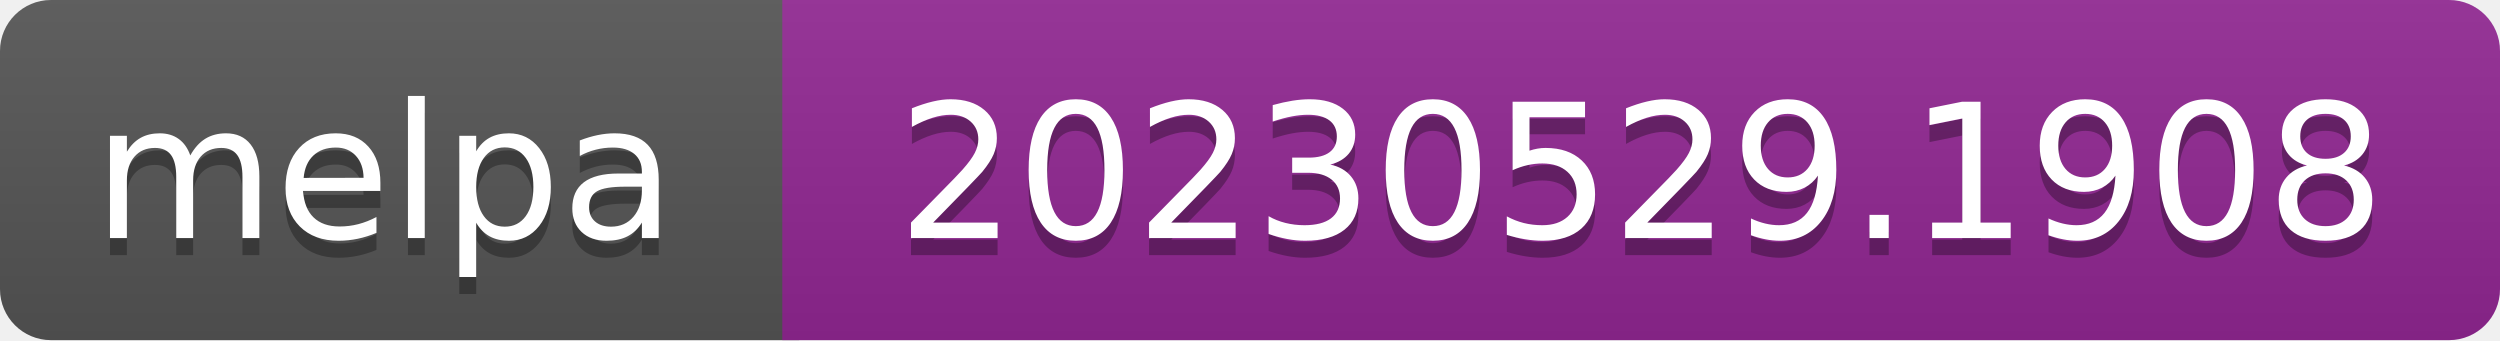
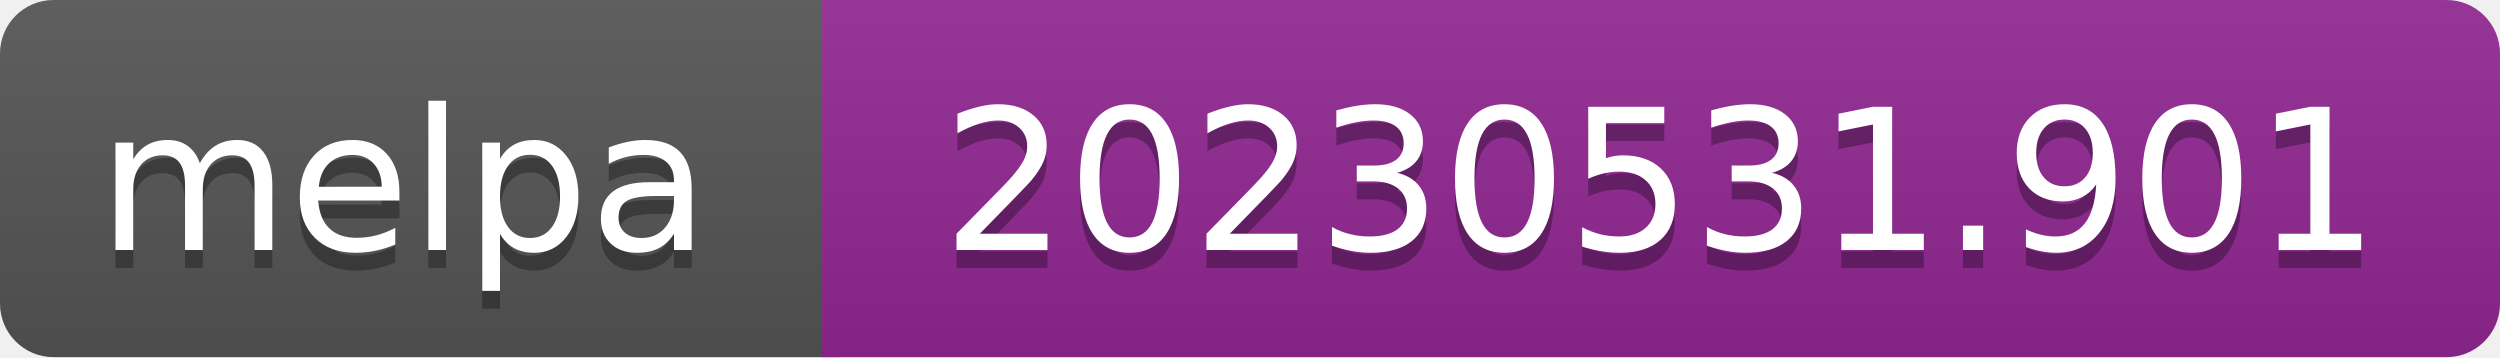
- <svg xmlns="http://www.w3.org/2000/svg" width="147" height="20" role="img" aria-label="melpa: 20230529.1908">
+ <svg xmlns="http://www.w3.org/2000/svg" width="140" height="20" role="img" aria-label="melpa: 20230531.901">
  <linearGradient id="s" x2="0" y2="100%">
    <stop offset="0" stop-color="#bbb" stop-opacity=".1" />
    <stop offset="1" stop-opacity=".1" />
  </linearGradient>
  <clipPath id="r">
-     <rect width="147" height="20" rx="3" fill="#fff" />
+     <rect width="140" height="20" rx="3" fill="#fff" />
  </clipPath>
  <g clip-path="url(#r)">
    <rect width="47" height="20" fill="#555" />
-     <rect x="46" width="147" height="20" fill="#922793" />
-     <rect width="147" height="20" fill="url(#s)" />
+     <rect x="46" width="140" height="20" fill="#922793" />
+     <rect width="140" height="20" fill="url(#s)" />
  </g>
  <g fill="#fff" text-anchor="middle" font-family="Verdana,Geneva,DejaVu Sans,sans-serif" font-size="110" text-rendering="geometricPrecision">
    <text aria-hidden="true" x="226" y="150" fill="#010101" fill-opacity=".3" transform="scale(.1)" textLength="343">melpa</text>
    <text x="226" y="140" transform="scale(.1)" fill="#fff" textLength="343">melpa</text>
-     <text aria-hidden="true" x="965" y="150" fill="#010101" fill-opacity=".3" transform="scale(.1)" textLength="875">20230529.1908</text>
-     <text x="965" y="140" transform="scale(.1)" fill="#fff" textLength="875">20230529.1908</text>
+     <text aria-hidden="true" x="930" y="150" fill="#010101" fill-opacity=".3" transform="scale(.1)" textLength="805">20230531.901</text>
+     <text x="930" y="140" transform="scale(.1)" fill="#fff" textLength="805">20230531.901</text>
  </g>
</svg>
